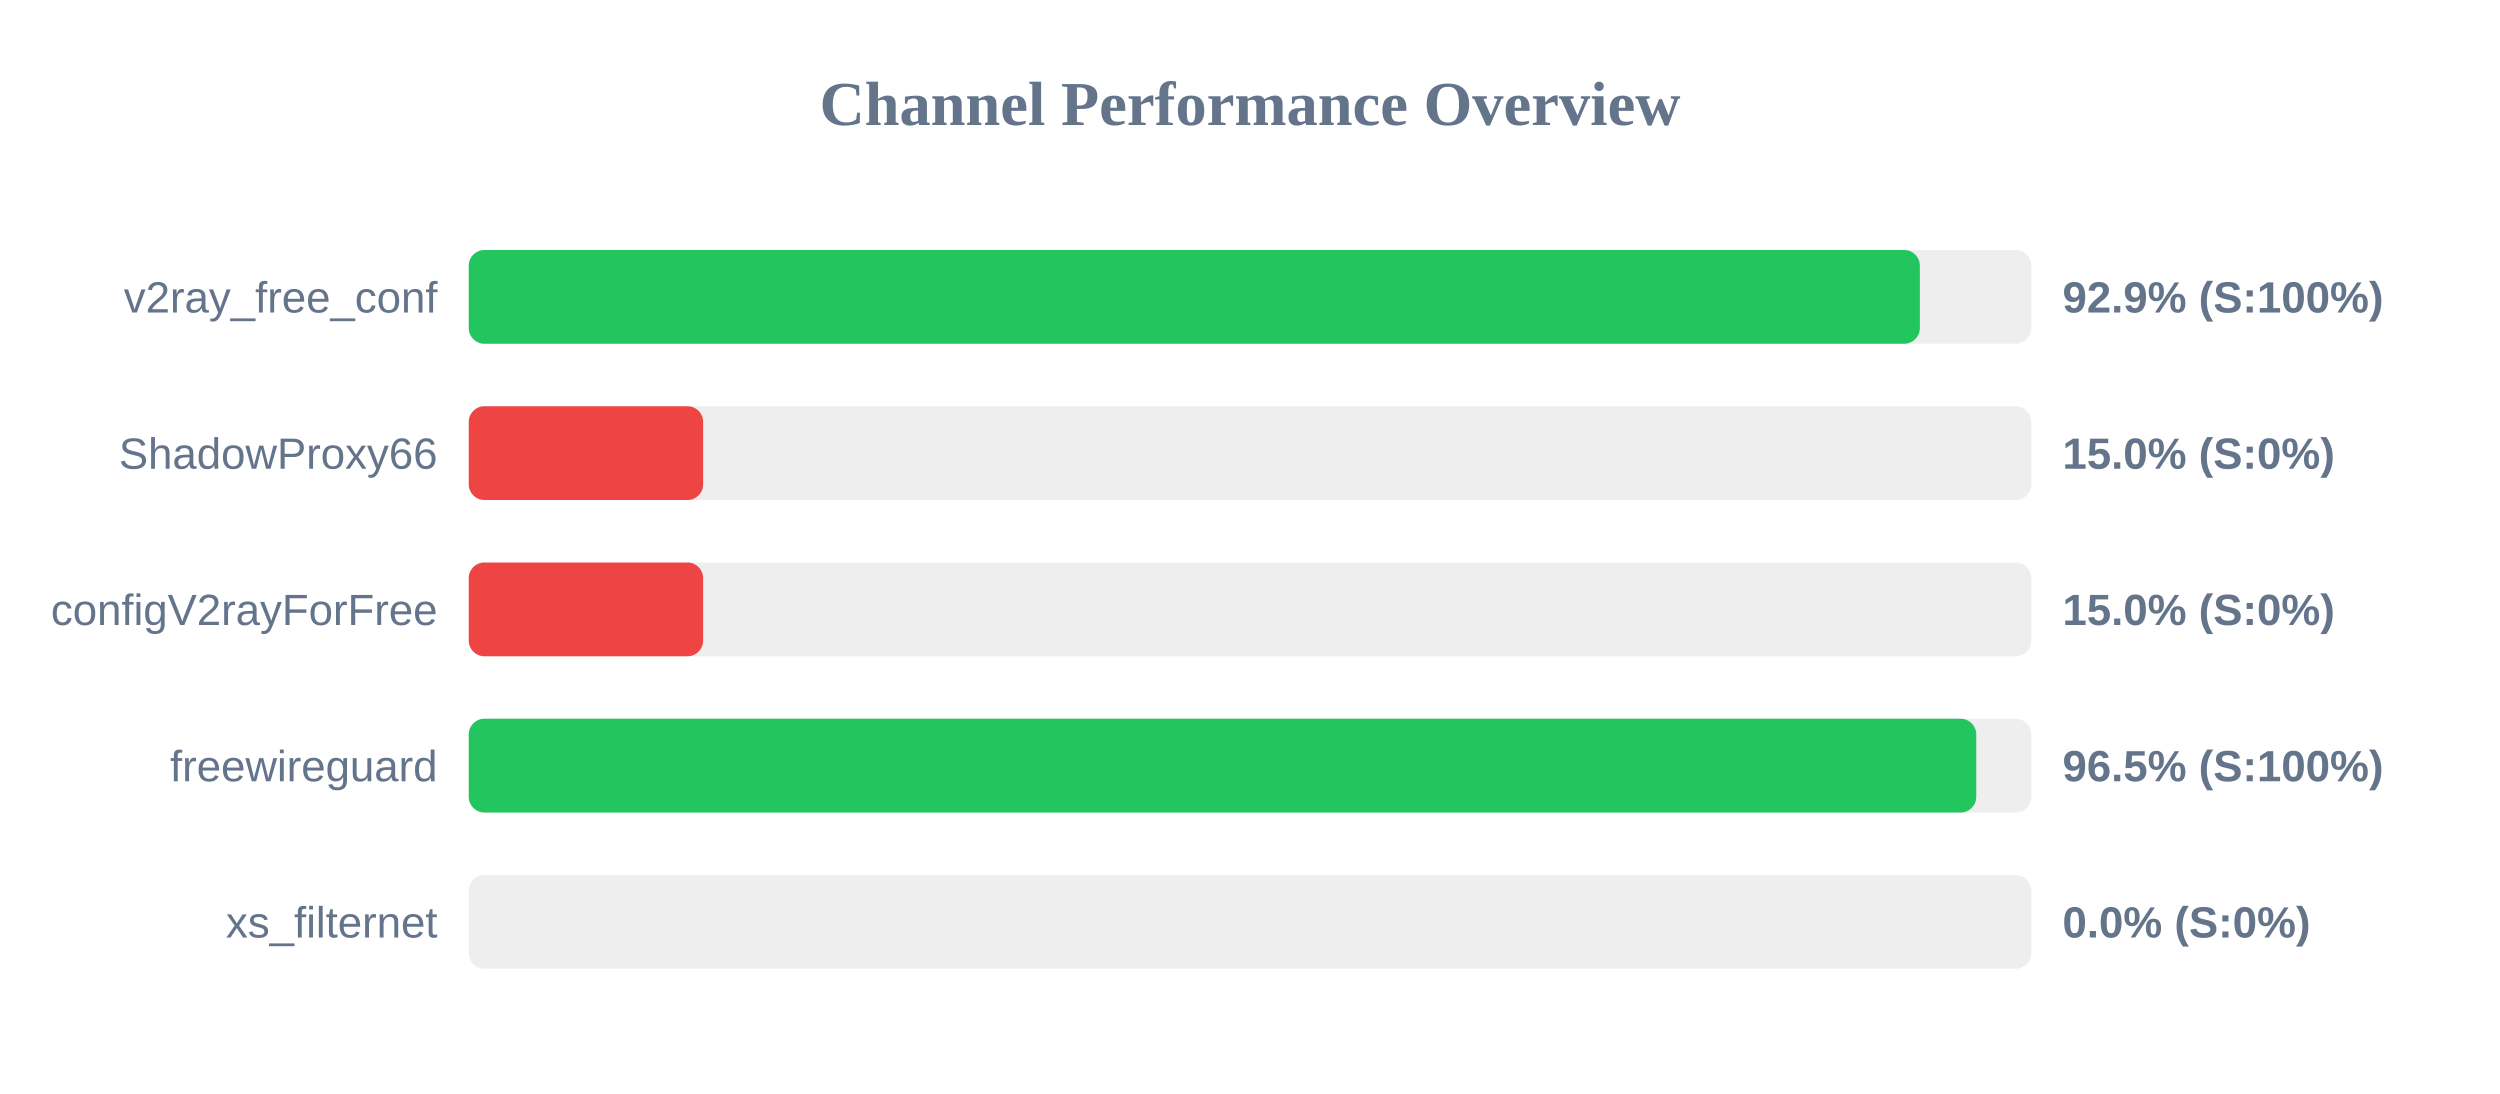
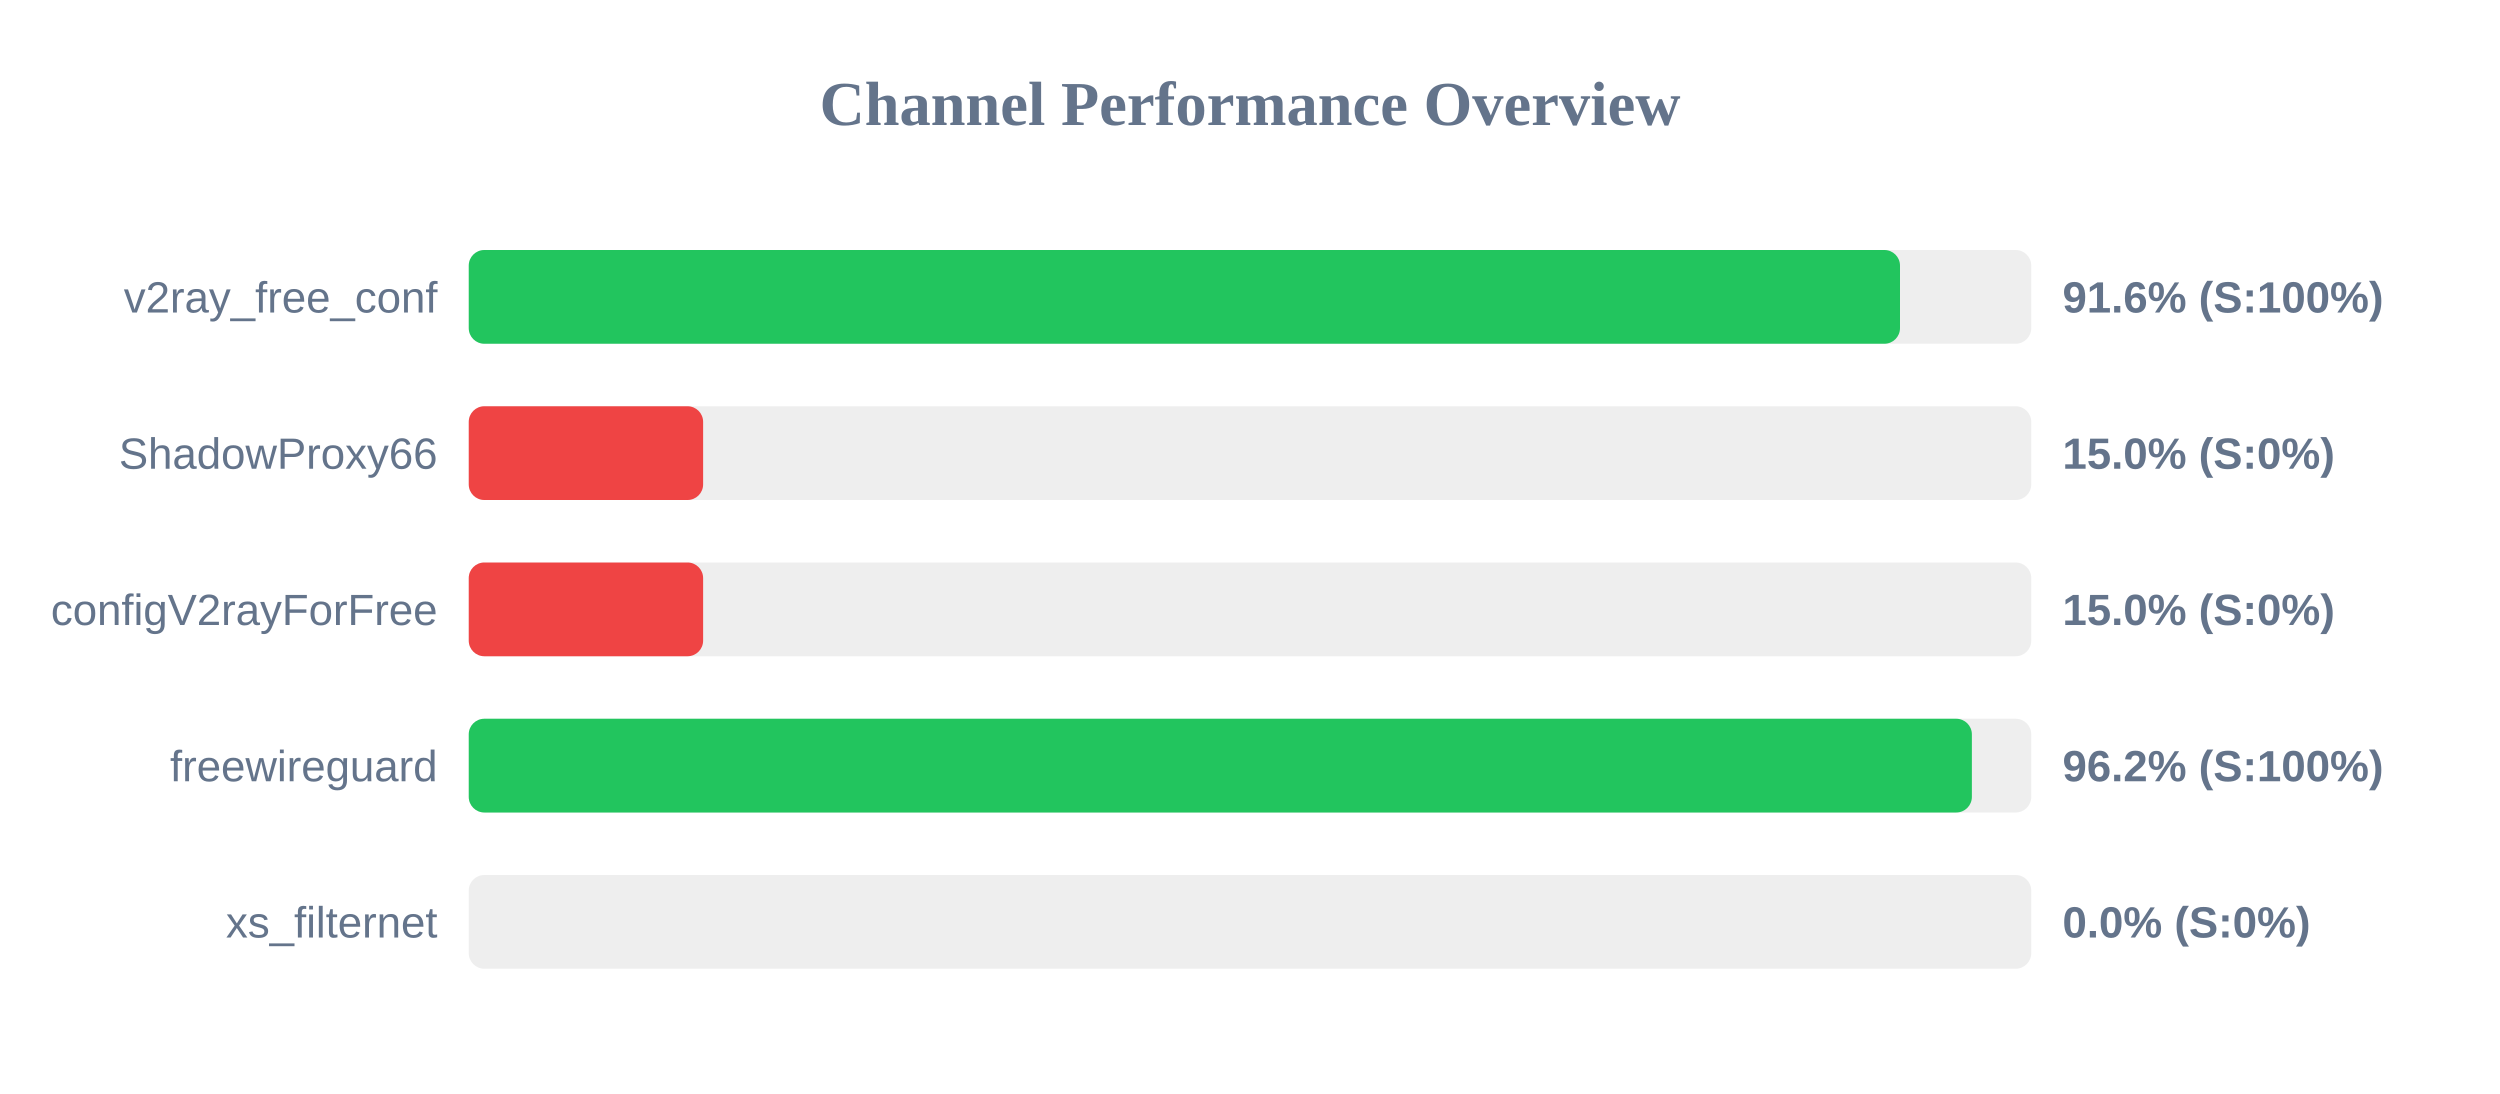
<svg xmlns="http://www.w3.org/2000/svg" width="800" height="350" version="1.1">
  <style>
        .row { font: 14px Arial; fill: #64748b; }
        .score { font: bold 14px Arial; fill: #64748b; }
    </style>
  <text x="400" y="40" text-anchor="middle" font-size="20px" font-weight="bold" fill="#64748b">Channel Performance Overview</text>
  <rect x="150" y="80" width="500" height="30" fill="#eee" rx="5" />
-   <rect x="150" y="80" width="464.35" height="30" fill="#22c55e" rx="5" />
+   <rect x="150" y="80" width="458.0" height="30" fill="#22c55e" rx="5" />
  <text x="140" y="100" text-anchor="end" class="row">v2ray_free_conf</text>
-   <text x="660" y="100" text-anchor="start" class="score">92.9% (S:100%)</text>
+   <text x="660" y="100" text-anchor="start" class="score">91.6% (S:100%)</text>
  <rect x="150" y="130" width="500" height="30" fill="#eee" rx="5" />
  <rect x="150" y="130" width="75.0" height="30" fill="#ef4444" rx="5" />
  <text x="140" y="150" text-anchor="end" class="row">ShadowProxy66</text>
  <text x="660" y="150" text-anchor="start" class="score">15.0% (S:0%)</text>
  <rect x="150" y="180" width="500" height="30" fill="#eee" rx="5" />
  <rect x="150" y="180" width="75.0" height="30" fill="#ef4444" rx="5" />
  <text x="140" y="200" text-anchor="end" class="row">configV2rayForFree</text>
  <text x="660" y="200" text-anchor="start" class="score">15.0% (S:0%)</text>
  <rect x="150" y="230" width="500" height="30" fill="#eee" rx="5" />
-   <rect x="150" y="230" width="482.4" height="30" fill="#22c55e" rx="5" />
+   <rect x="150" y="230" width="481.0" height="30" fill="#22c55e" rx="5" />
  <text x="140" y="250" text-anchor="end" class="row">freewireguard</text>
-   <text x="660" y="250" text-anchor="start" class="score">96.5% (S:100%)</text>
+   <text x="660" y="250" text-anchor="start" class="score">96.2% (S:100%)</text>
  <rect x="150" y="280" width="500" height="30" fill="#eee" rx="5" />
  <rect x="150" y="280" width="0.0" height="30" fill="#ef4444" rx="5" />
  <text x="140" y="300" text-anchor="end" class="row">xs_filternet</text>
  <text x="660" y="300" text-anchor="start" class="score">0.0% (S:0%)</text>
</svg>
